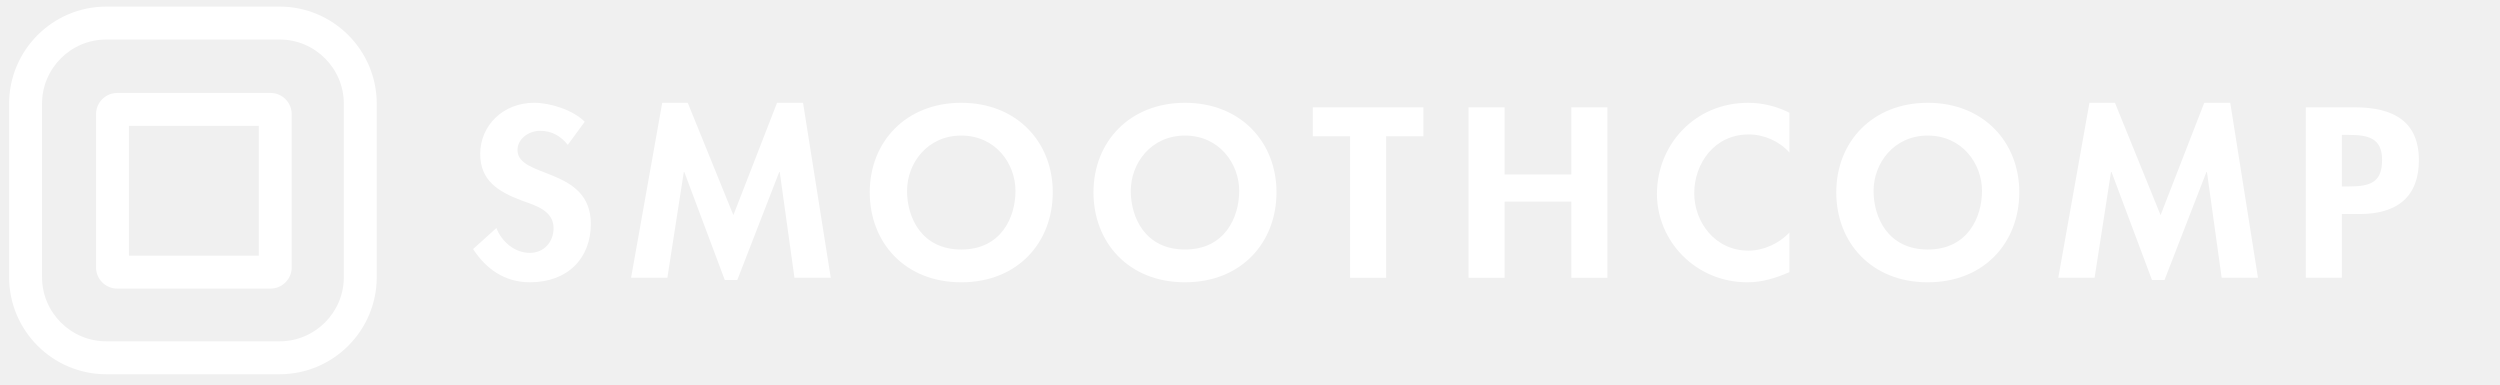
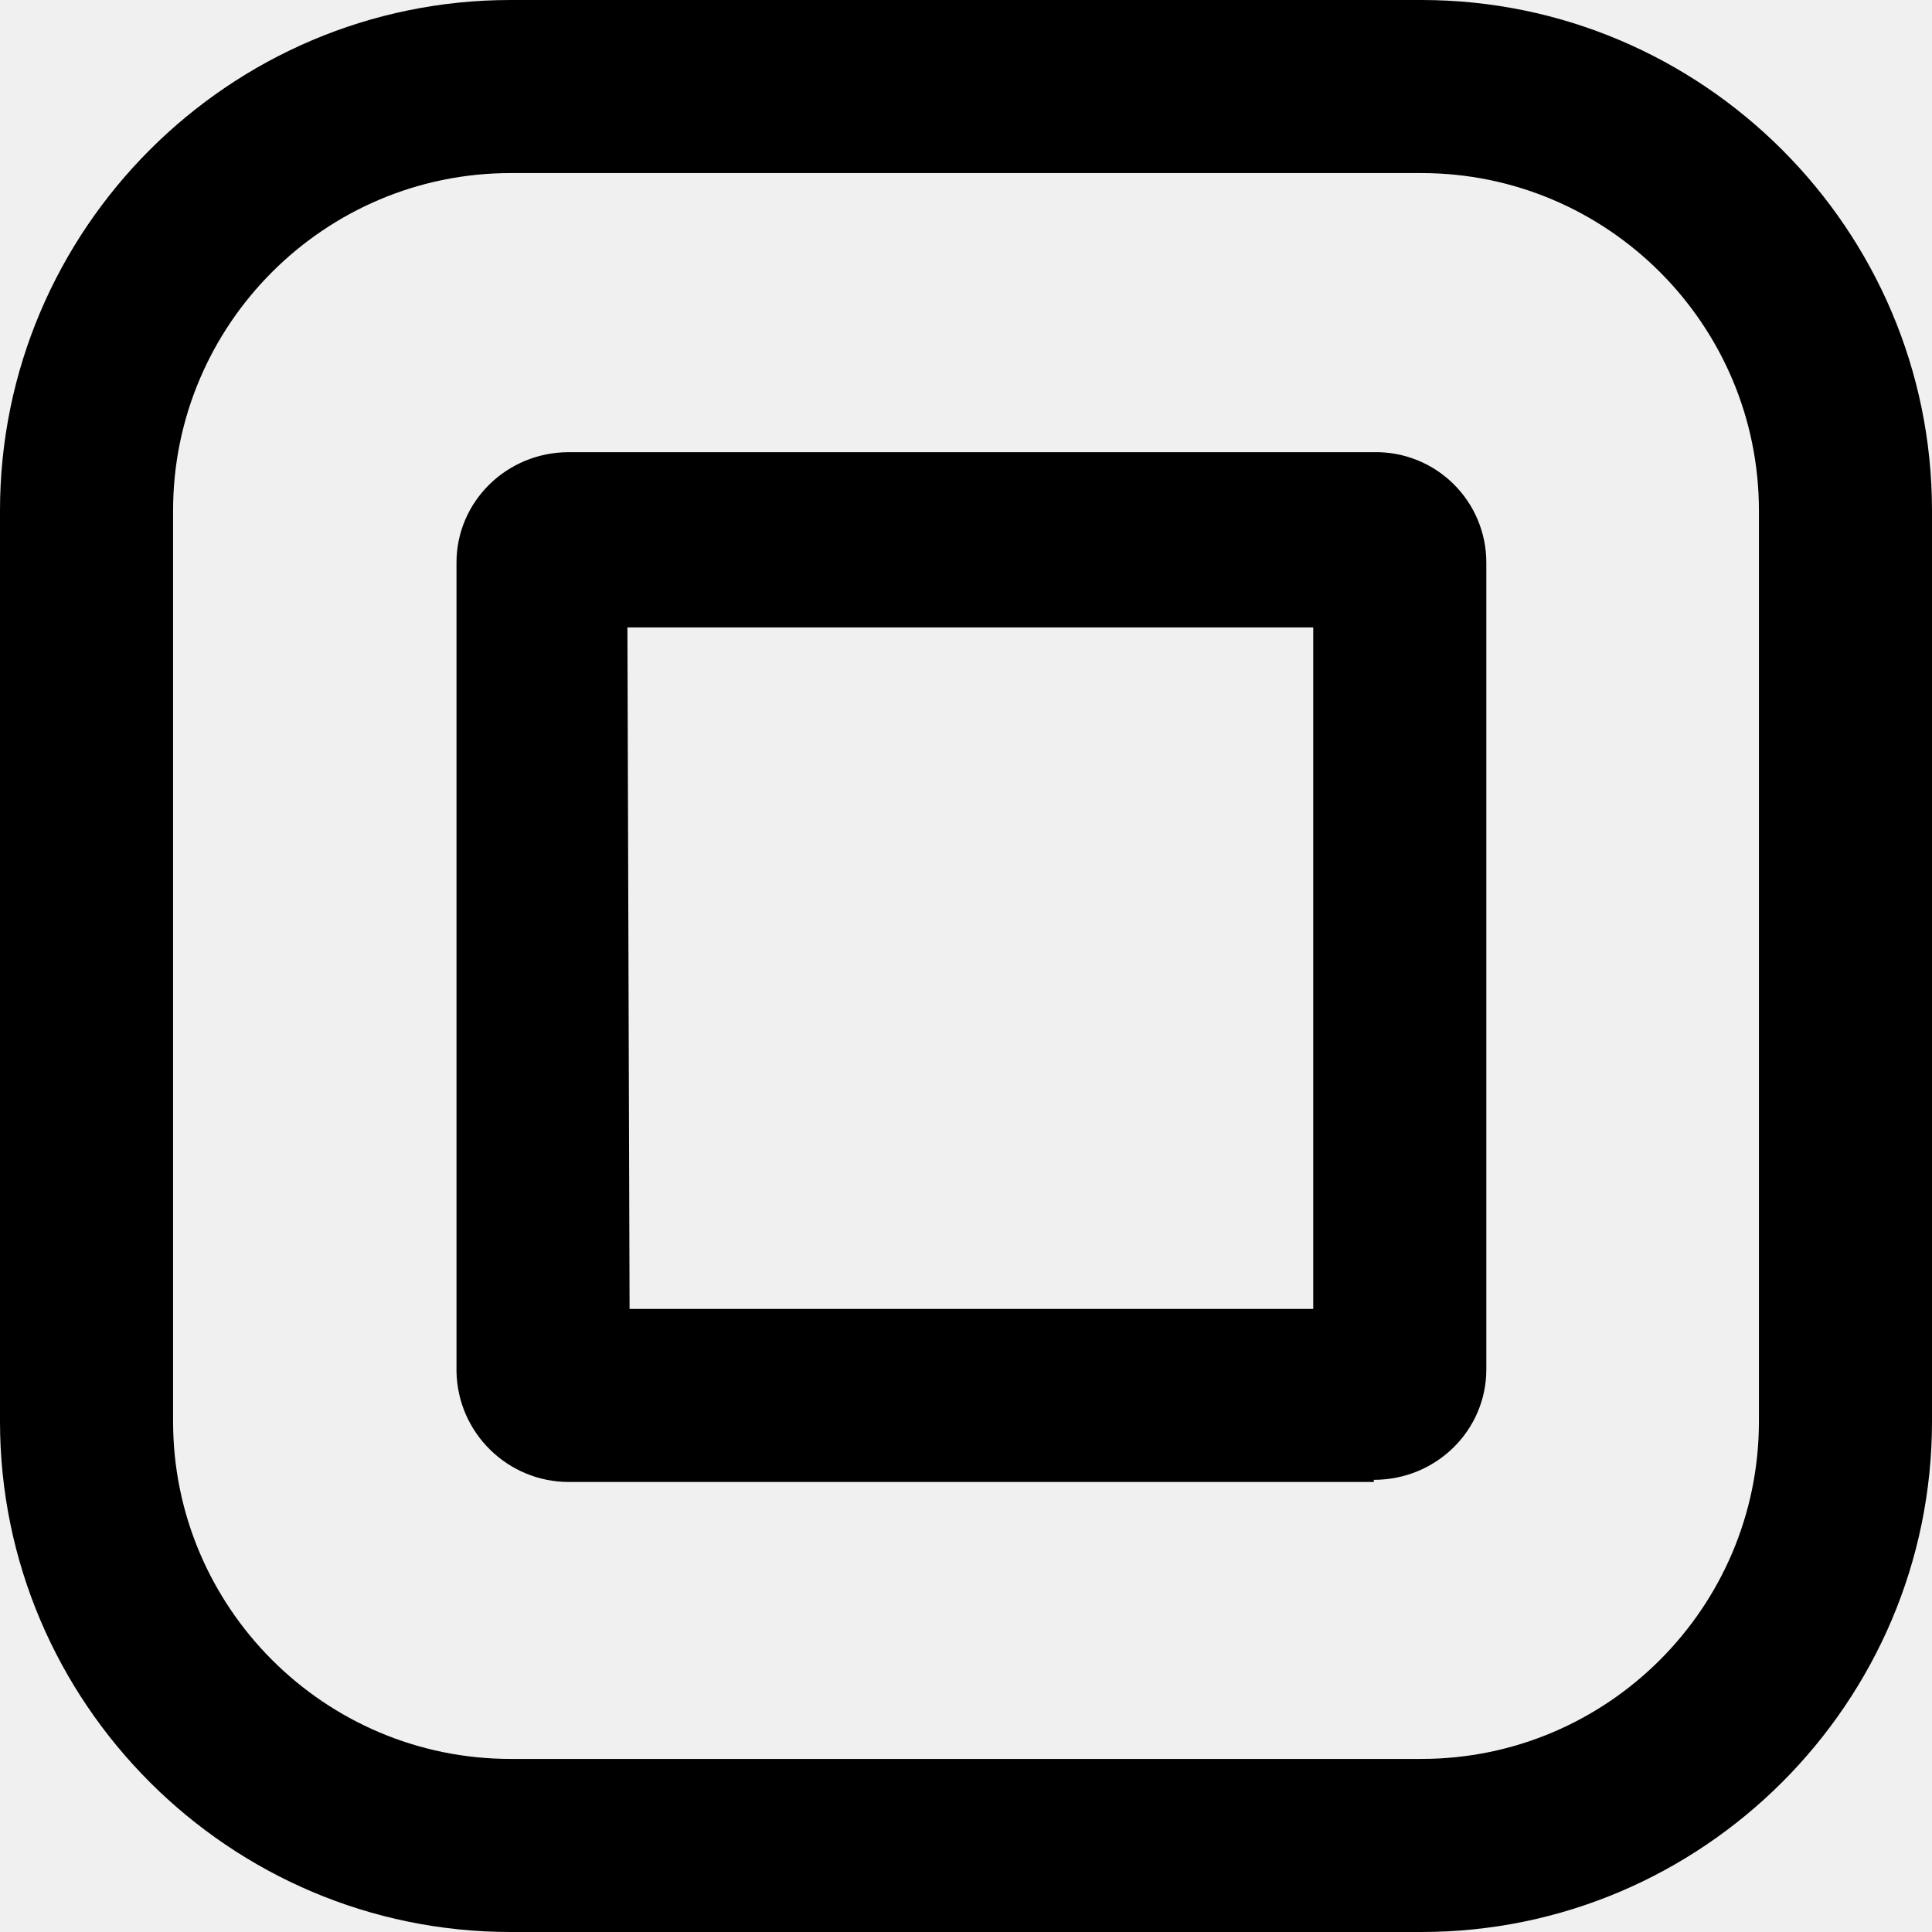
- <svg xmlns="http://www.w3.org/2000/svg" version="1.1" id="Layer_1" x="0px" y="0px" width="442px" height="68px" viewBox="0 0 442 68" enable-background="new 0 0 442 68" xml:space="preserve">
-   <g>
-     <path fill="#FFFFFF" d="M47.825,51.024H20.729c-2.067,0-3.749-1.682-3.749-3.748V20.183c0-2.067,1.682-3.749,3.749-3.749l27.094,0   c1.001,0,1.942,0.389,2.65,1.097c0.708,0.708,1.099,1.649,1.099,2.651v27.095C51.572,49.343,49.891,51.024,47.825,51.024z    M22.801,45.204h22.95V22.255l-22.95,0V45.204z" />
-   </g>
-   <g>
-     <path fill="#FFFFFF" d="M100.385,25.608c-1.214-1.519-2.776-2.479-4.901-2.479c-2.038,0-3.99,1.439-3.99,3.397   c0,5.076,12.968,2.958,12.968,13.069c0,6.036-4.077,10.312-10.757,10.312c-4.511,0-7.807-2.397-10.062-5.876l4.121-3.717   c0.868,2.318,3.166,4.396,5.899,4.396c2.603,0,4.207-2.038,4.207-4.356c0-3.118-3.123-3.997-5.682-4.916   c-4.208-1.599-7.287-3.558-7.287-8.234c0-4.996,4.034-9.033,9.542-9.033c2.906,0,6.939,1.319,8.935,3.358L100.385,25.608z" />
-     <path fill="#FFFFFF" d="M137.857,30.404h-0.087l-7.417,19.105h-2.212l-7.157-19.105h-0.086l-2.906,18.705h-6.419l5.509-30.936   h4.511l8.068,19.864l7.72-19.864h4.597l4.901,30.936h-6.419L137.857,30.404z" />
-     <path fill="#FFFFFF" d="M169.951,49.909c-9.976,0-16.179-7.034-16.179-15.908c0-8.953,6.419-15.828,16.179-15.828   s16.178,6.875,16.178,15.828C186.129,42.875,179.927,49.909,169.951,49.909z M169.951,23.969c-6.029,0-9.585,4.916-9.585,9.792   c0,4.637,2.515,10.353,9.585,10.353c7.07,0,9.585-5.716,9.585-10.353C179.537,28.885,175.98,23.969,169.951,23.969z" />
-     <path fill="#FFFFFF" d="M209.505,49.909c-9.976,0-16.178-7.034-16.178-15.908c0-8.953,6.419-15.828,16.178-15.828   c9.759,0,16.179,6.875,16.179,15.828C225.684,42.875,219.48,49.909,209.505,49.909z M209.505,23.969   c-6.029,0-9.585,4.916-9.585,9.792c0,4.637,2.516,10.353,9.585,10.353c7.07,0,9.585-5.716,9.585-10.353   C219.09,28.885,215.534,23.969,209.505,23.969z" />
-     <path fill="#FFFFFF" d="M245.069,49.109h-6.376V24.09h-6.593v-5.116h19.561v5.116h-6.592V49.109z" />
-     <path fill="#FFFFFF" d="M277.813,30.844v-11.87h6.376v30.136h-6.376V35.641h-11.797v13.469h-6.376V18.974h6.376v11.87H277.813z" />
-     <path fill="#FFFFFF" d="M316.37,26.967c-1.778-1.998-4.468-3.197-7.2-3.197c-6.115,0-9.628,5.195-9.628,10.392   c0,5.076,3.643,10.152,9.585,10.152c2.733,0,5.465-1.319,7.243-3.197v6.994c-2.385,1.039-4.771,1.799-7.417,1.799   c-9.194,0-16.005-7.314-16.005-15.628c0-8.553,6.55-16.107,16.136-16.107c2.559,0,5.074,0.64,7.286,1.758V26.967z" />
-     <path fill="#FFFFFF" d="M340.831,49.909c-9.976,0-16.179-7.034-16.179-15.908c0-8.953,6.42-15.828,16.179-15.828   s16.179,6.875,16.179,15.828C357.01,42.875,350.807,49.909,340.831,49.909z M340.831,23.969c-6.028,0-9.585,4.916-9.585,9.792   c0,4.637,2.516,10.353,9.585,10.353c7.07,0,9.586-5.716,9.586-10.353C350.417,28.885,346.86,23.969,340.831,23.969z" />
-     <path fill="#FFFFFF" d="M390.188,30.404H390.1l-7.416,19.105h-2.212l-7.157-19.105h-0.086l-2.906,18.705h-6.419l5.508-30.936h4.511   l8.067,19.864l7.721-19.864h4.598l4.901,30.936h-6.419L390.188,30.404z" />
-     <path fill="#FFFFFF" d="M414.04,49.109h-6.376V18.974h8.675c6.854,0,11.32,2.517,11.32,9.353c0,6.395-3.773,9.512-10.453,9.512   h-3.166V49.109z M414.04,32.962h1.301c3.773,0,5.812-0.759,5.812-4.676c0-3.877-2.429-4.437-5.985-4.437h-1.128V32.962z" />
-   </g>
-   <g>
-     <path fill="#FFFFFF" d="M49.434,66.167h-30.65c-9.47,0-17.175-7.705-17.175-17.176V18.342c0-9.471,7.705-17.175,17.175-17.175   h30.65c9.47,0,17.175,7.705,17.175,17.175v30.649C66.609,58.462,58.904,66.167,49.434,66.167z M18.784,6.988   c-6.261,0-11.354,5.093-11.354,11.354v30.649c0,6.262,5.093,11.354,11.354,11.354h30.65c6.261,0,11.354-5.093,11.354-11.354V18.342   c0-6.261-5.093-11.354-11.354-11.354H18.784z" />
-   </g>
+ <svg xmlns="http://www.w3.org/2000/svg" viewBox="0 0 89.3 89.3">
+   <path d="M29.1 60.5h31.6V29H29zm34.4 8H26.3a5.2 5.2 0 0 1-5.2-5.1V26c0-2.8 2.3-5.1 5.2-5.1h37.2a5.1 5.1 0 0 1 5.2 5.1v37.3c0 2.8-2.3 5.1-5.2 5.1" />
+   <path d="M23.6 8C15 8 8 15 8 23.6v42.1c0 8.6 7 15.6 15.6 15.6h42.1c8.6 0 15.6-7 15.6-15.6V23.6C81.3 15 74.3 8 65.7 8Zm42.1 81.3H23.6C10.6 89.3 0 78.7 0 65.7V23.6C0 10.6 10.6 0 23.6 0h42.1c13 0 23.6 10.6 23.6 23.6v42.1c0 13-10.6 23.6-23.6 23.6" />
</svg>
